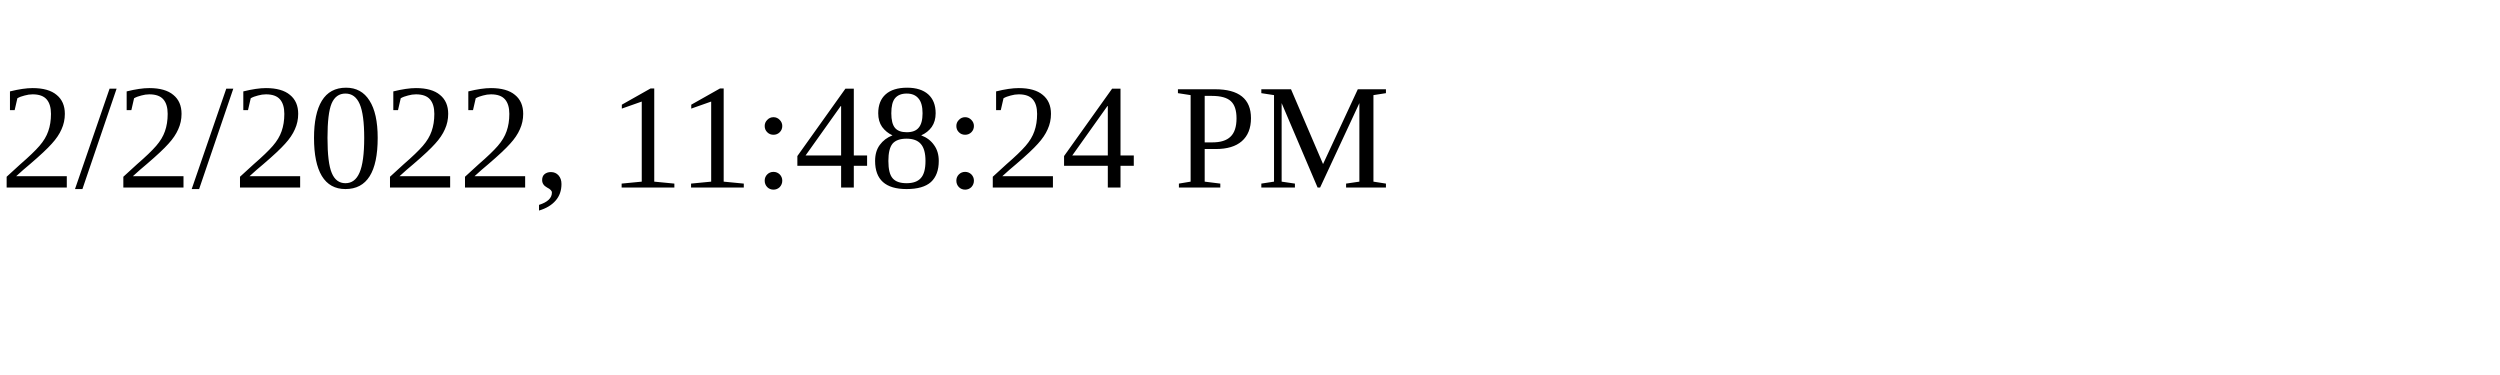
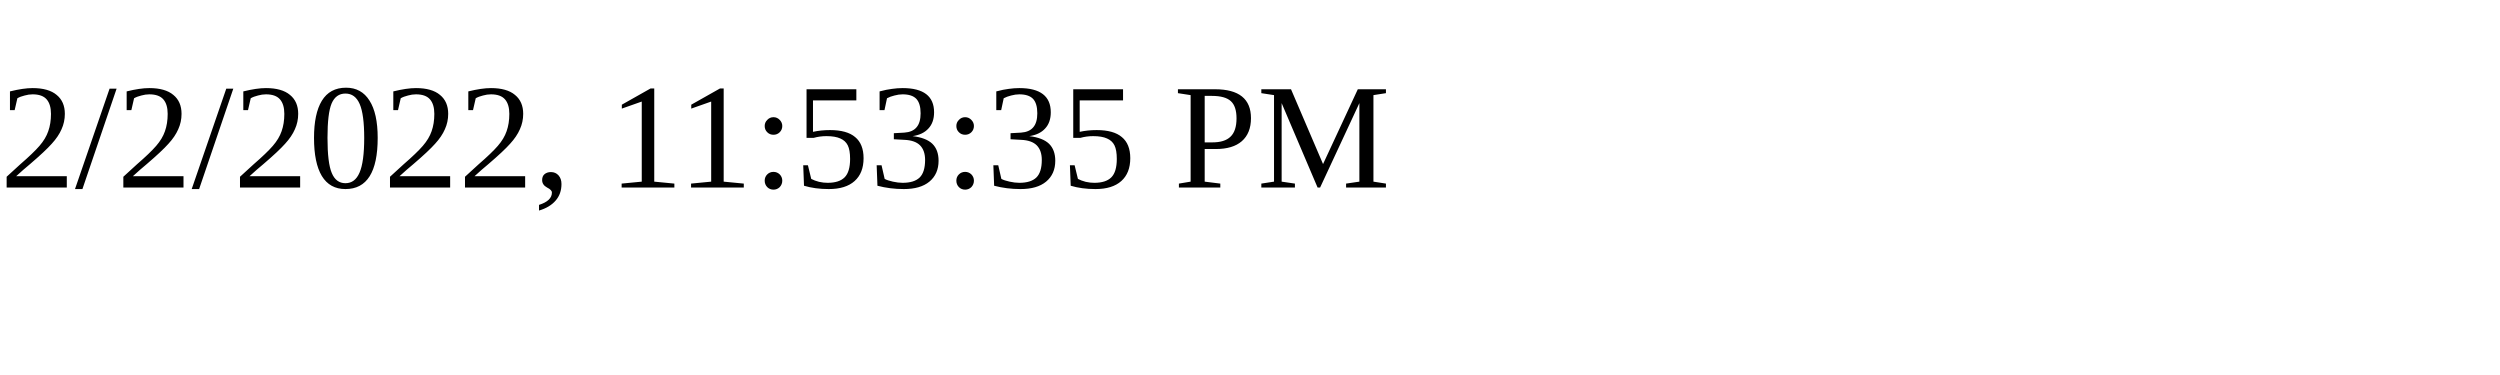
<svg xmlns="http://www.w3.org/2000/svg" height="30" width="200">
-   <text x="0" y="15">2/2/2022, 11:48:24 PM</text>
+   <text x="0" y="15">2/2/2022, 11:53:35 PM</text>
</svg>
